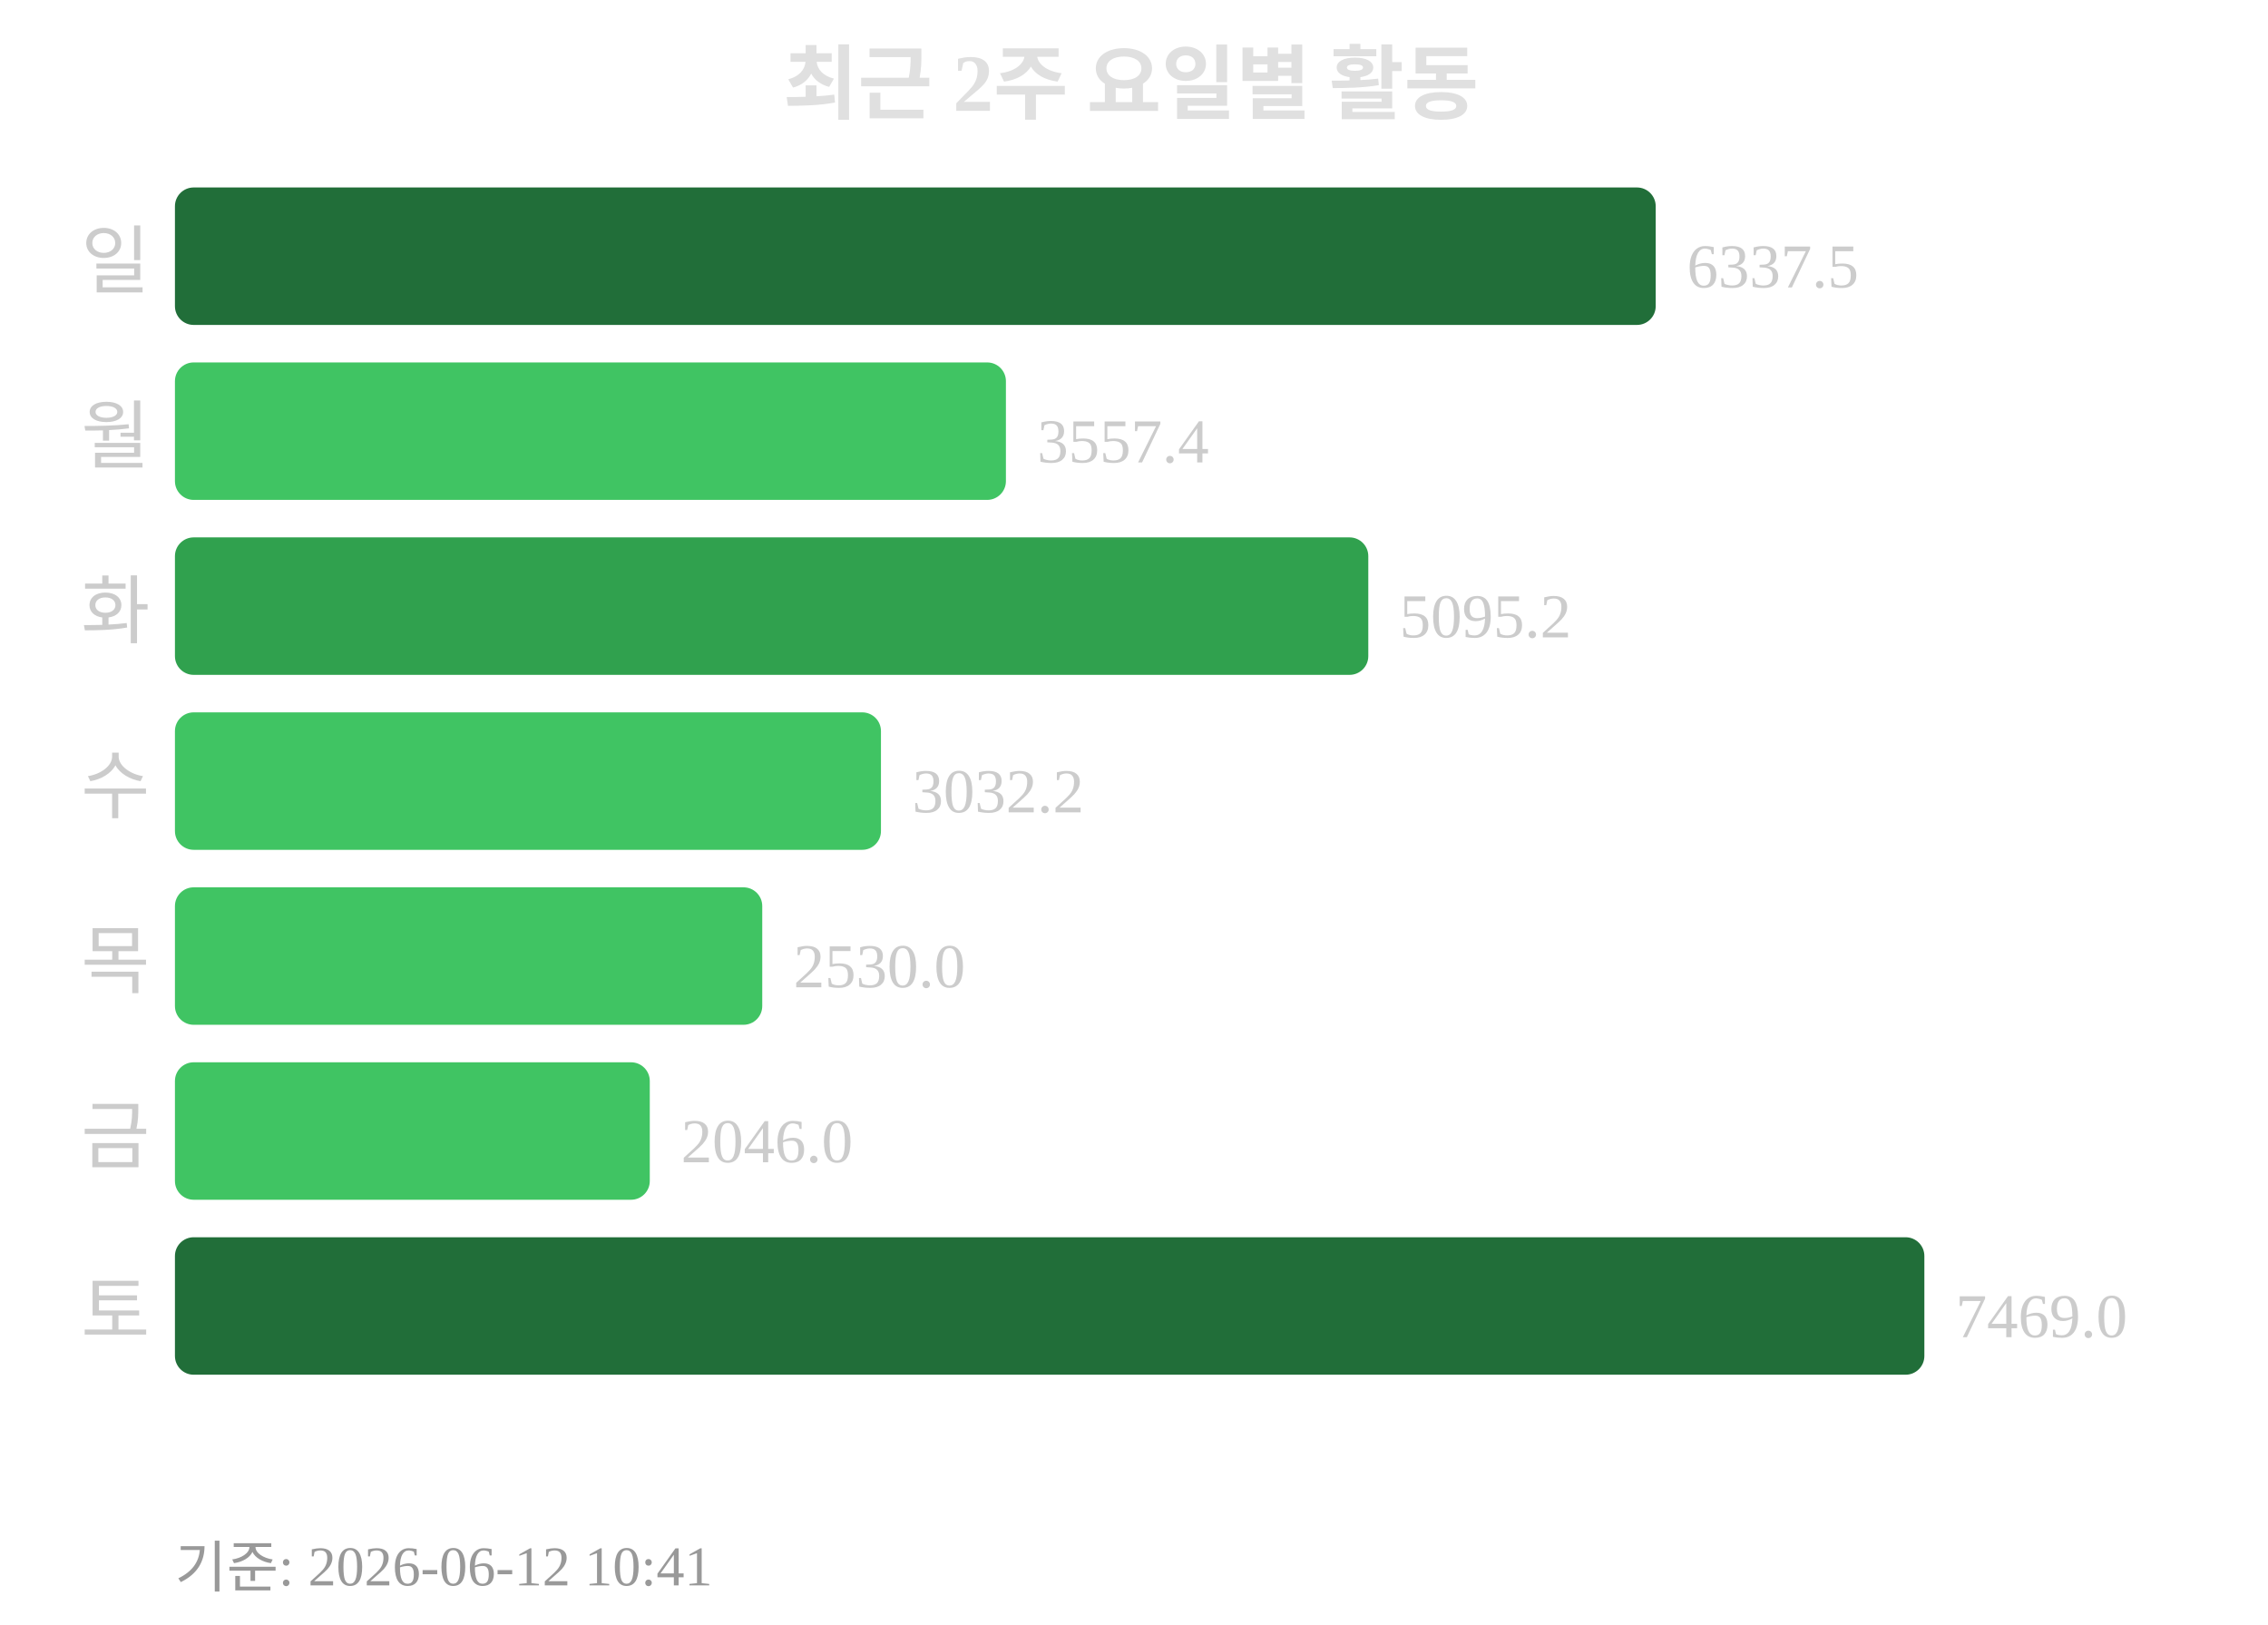
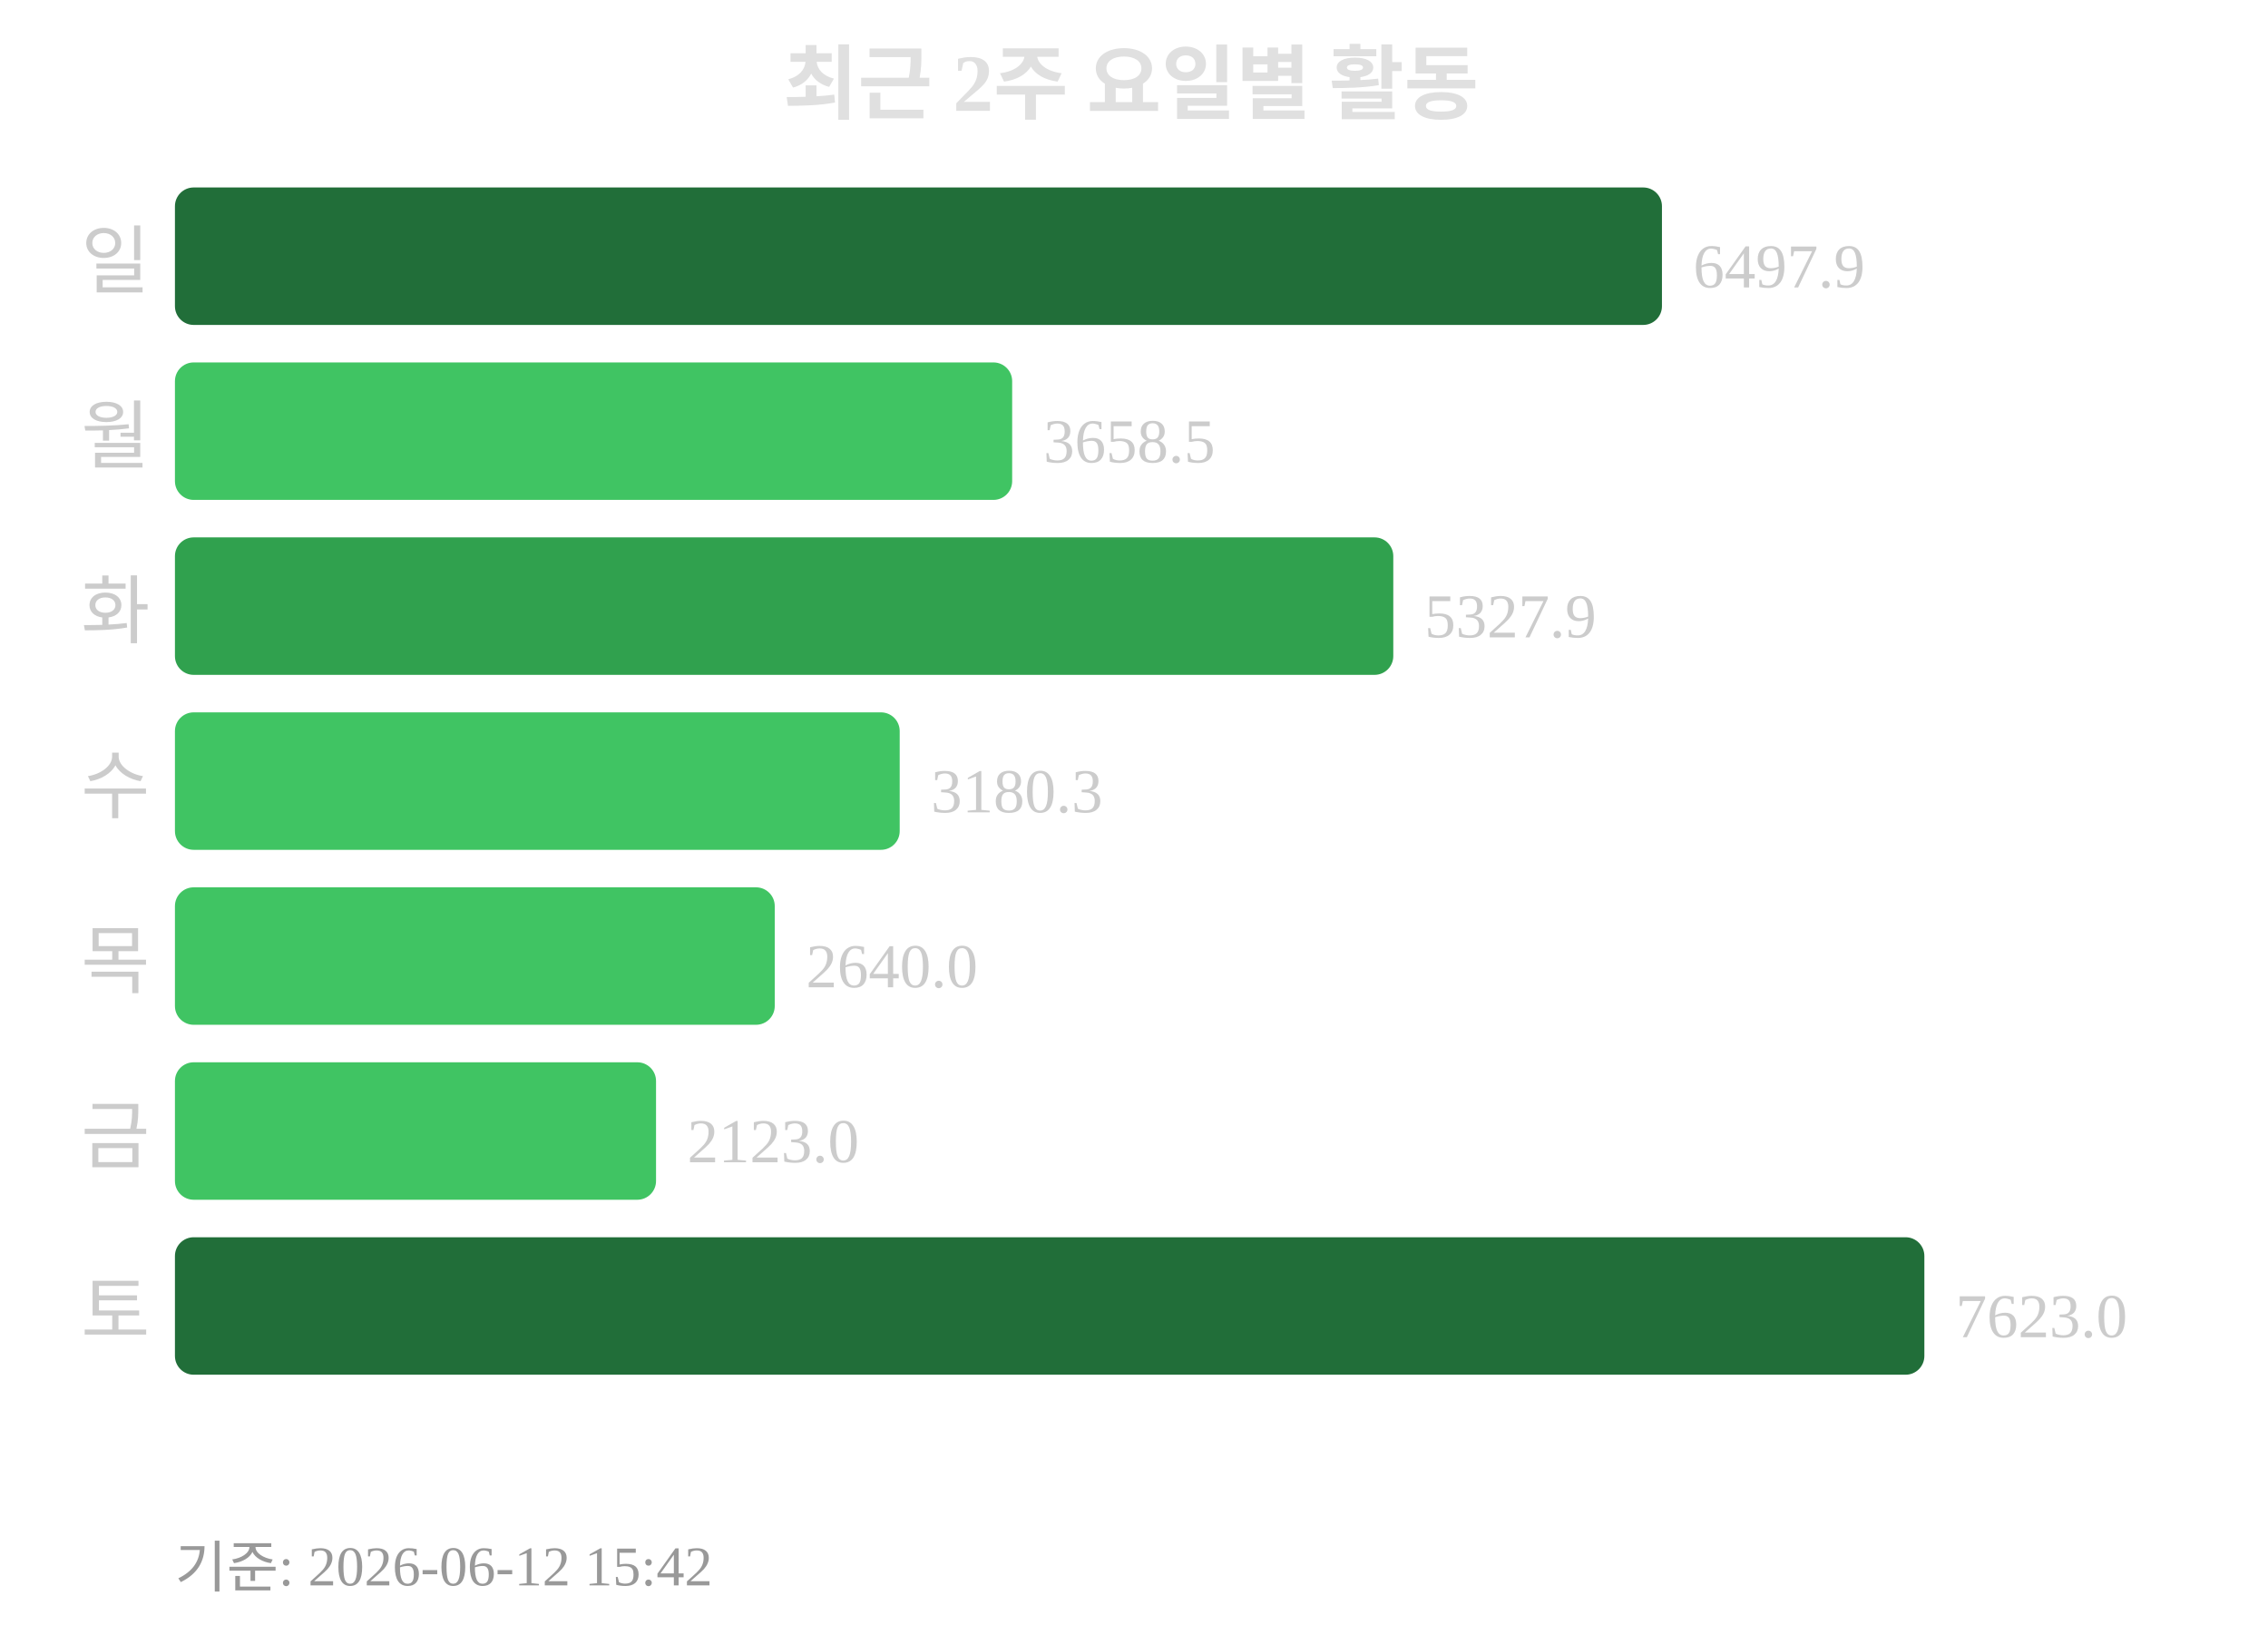
<svg xmlns="http://www.w3.org/2000/svg" width="363" height="260">
  <text x="181" y="18" text-anchor="middle" font-size="13" font-weight="bold" fill="#e0e0e0">최근 2주 요일별 활동</text>
  <text x="24" y="46" text-anchor="end" font-size="12" fill="#cccccc">일</text>
-   <rect x="28" y="30" width="237" height="22" rx="3" fill="#216e39" />
-   <text x="270" y="46" font-size="10" fill="#cccccc">6337.5</text>
+   <rect x="28" y="30" width="238" height="22" rx="3" fill="#216e39" />
+   <text x="271" y="46" font-size="10" fill="#cccccc">6497.9</text>
  <text x="24" y="74" text-anchor="end" font-size="12" fill="#cccccc">월</text>
-   <rect x="28" y="58" width="133" height="22" rx="3" fill="#40c463" />
-   <text x="166" y="74" font-size="10" fill="#cccccc">3557.4</text>
+   <rect x="28" y="58" width="134" height="22" rx="3" fill="#40c463" />
+   <text x="167" y="74" font-size="10" fill="#cccccc">3658.5</text>
  <text x="24" y="102" text-anchor="end" font-size="12" fill="#cccccc">화</text>
-   <rect x="28" y="86" width="191" height="22" rx="3" fill="#30a14e" />
-   <text x="224" y="102" font-size="10" fill="#cccccc">5095.2</text>
+   <rect x="28" y="86" width="195" height="22" rx="3" fill="#30a14e" />
+   <text x="228" y="102" font-size="10" fill="#cccccc">5327.9</text>
  <text x="24" y="130" text-anchor="end" font-size="12" fill="#cccccc">수</text>
-   <rect x="28" y="114" width="113" height="22" rx="3" fill="#40c463" />
-   <text x="146" y="130" font-size="10" fill="#cccccc">3032.2</text>
+   <rect x="28" y="114" width="116" height="22" rx="3" fill="#40c463" />
+   <text x="149" y="130" font-size="10" fill="#cccccc">3180.3</text>
  <text x="24" y="158" text-anchor="end" font-size="12" fill="#cccccc">목</text>
-   <rect x="28" y="142" width="94" height="22" rx="3" fill="#40c463" />
-   <text x="127" y="158" font-size="10" fill="#cccccc">2530.0</text>
+   <rect x="28" y="142" width="96" height="22" rx="3" fill="#40c463" />
+   <text x="129" y="158" font-size="10" fill="#cccccc">2640.0</text>
  <text x="24" y="186" text-anchor="end" font-size="12" fill="#cccccc">금</text>
-   <rect x="28" y="170" width="76" height="22" rx="3" fill="#40c463" />
-   <text x="109" y="186" font-size="10" fill="#cccccc">2046.0</text>
+   <rect x="28" y="170" width="77" height="22" rx="3" fill="#40c463" />
+   <text x="110" y="186" font-size="10" fill="#cccccc">2123.0</text>
  <text x="24" y="214" text-anchor="end" font-size="12" fill="#cccccc">토</text>
  <rect x="28" y="198" width="280" height="22" rx="3" fill="#216e39" />
-   <text x="313" y="214" font-size="10" fill="#cccccc">7469.0</text>
-   <text x="28" y="254" font-size="9" fill="#999999">기준: 2026-06-12 10:41</text>
+   <text x="313" y="214" font-size="10" fill="#cccccc">7623.0</text>
+   <text x="28" y="254" font-size="9" fill="#999999">기준: 2026-06-12 15:42</text>
</svg>
